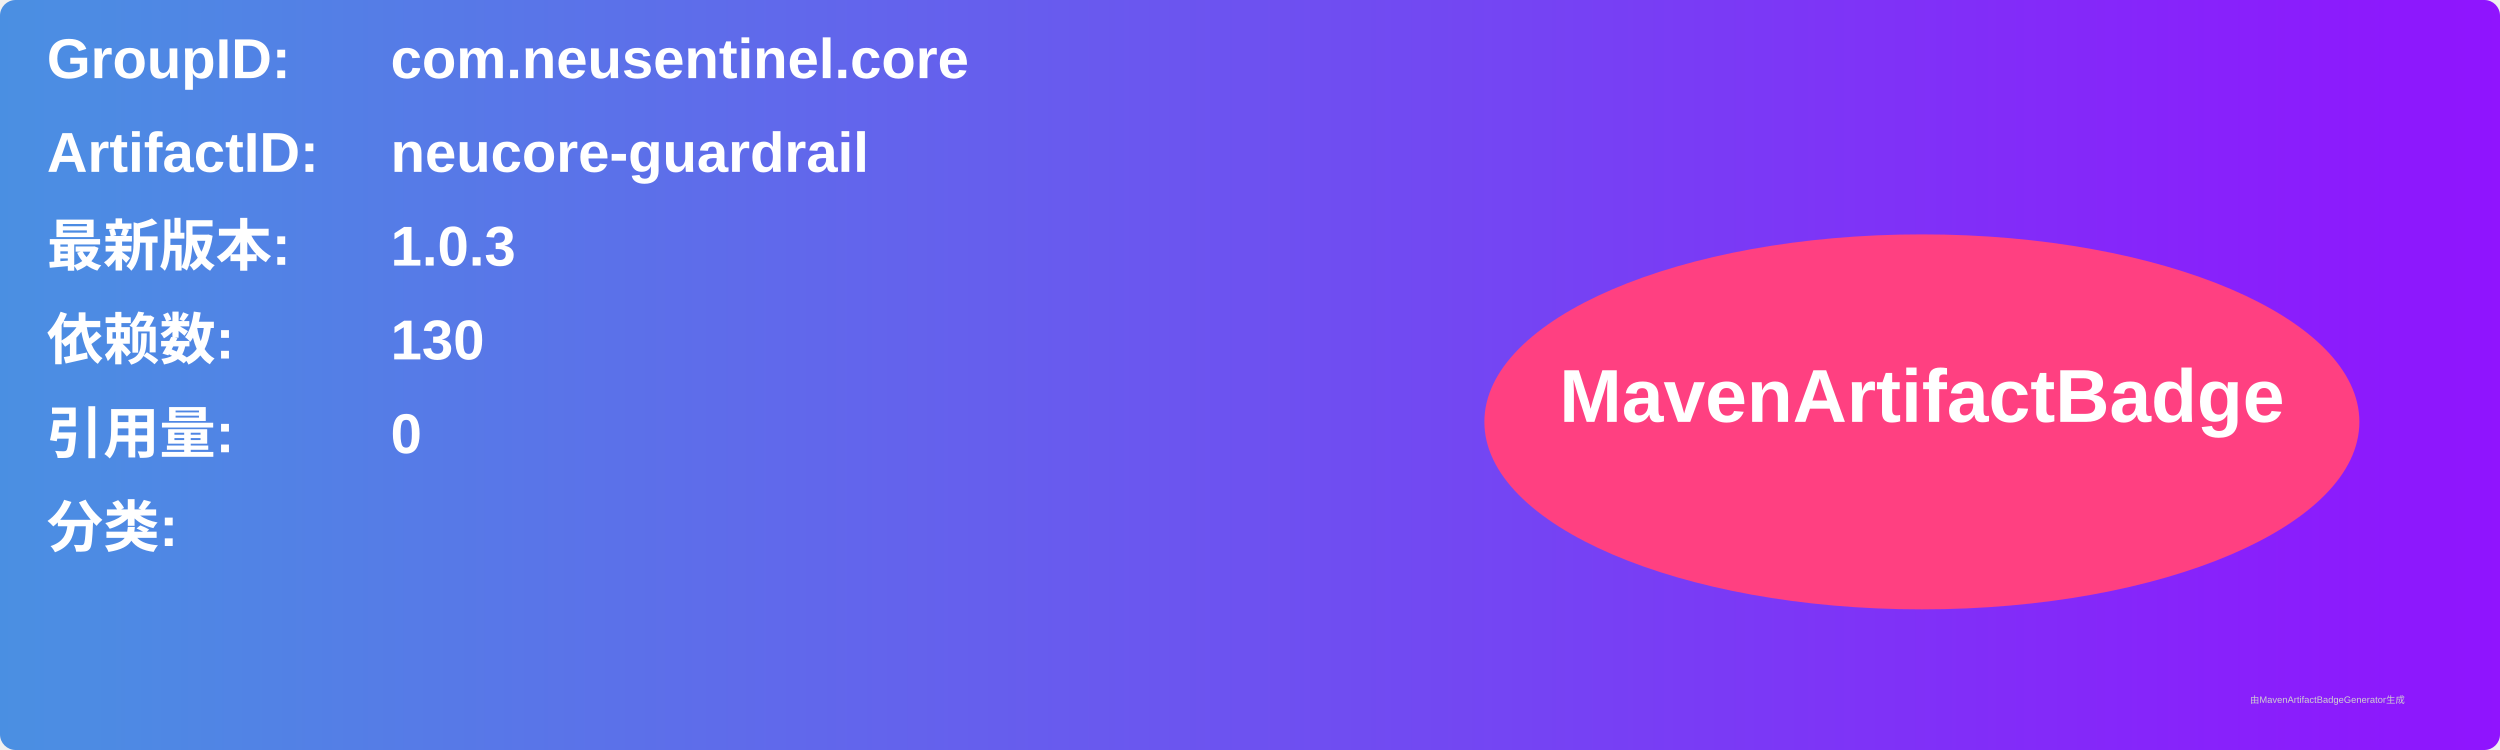
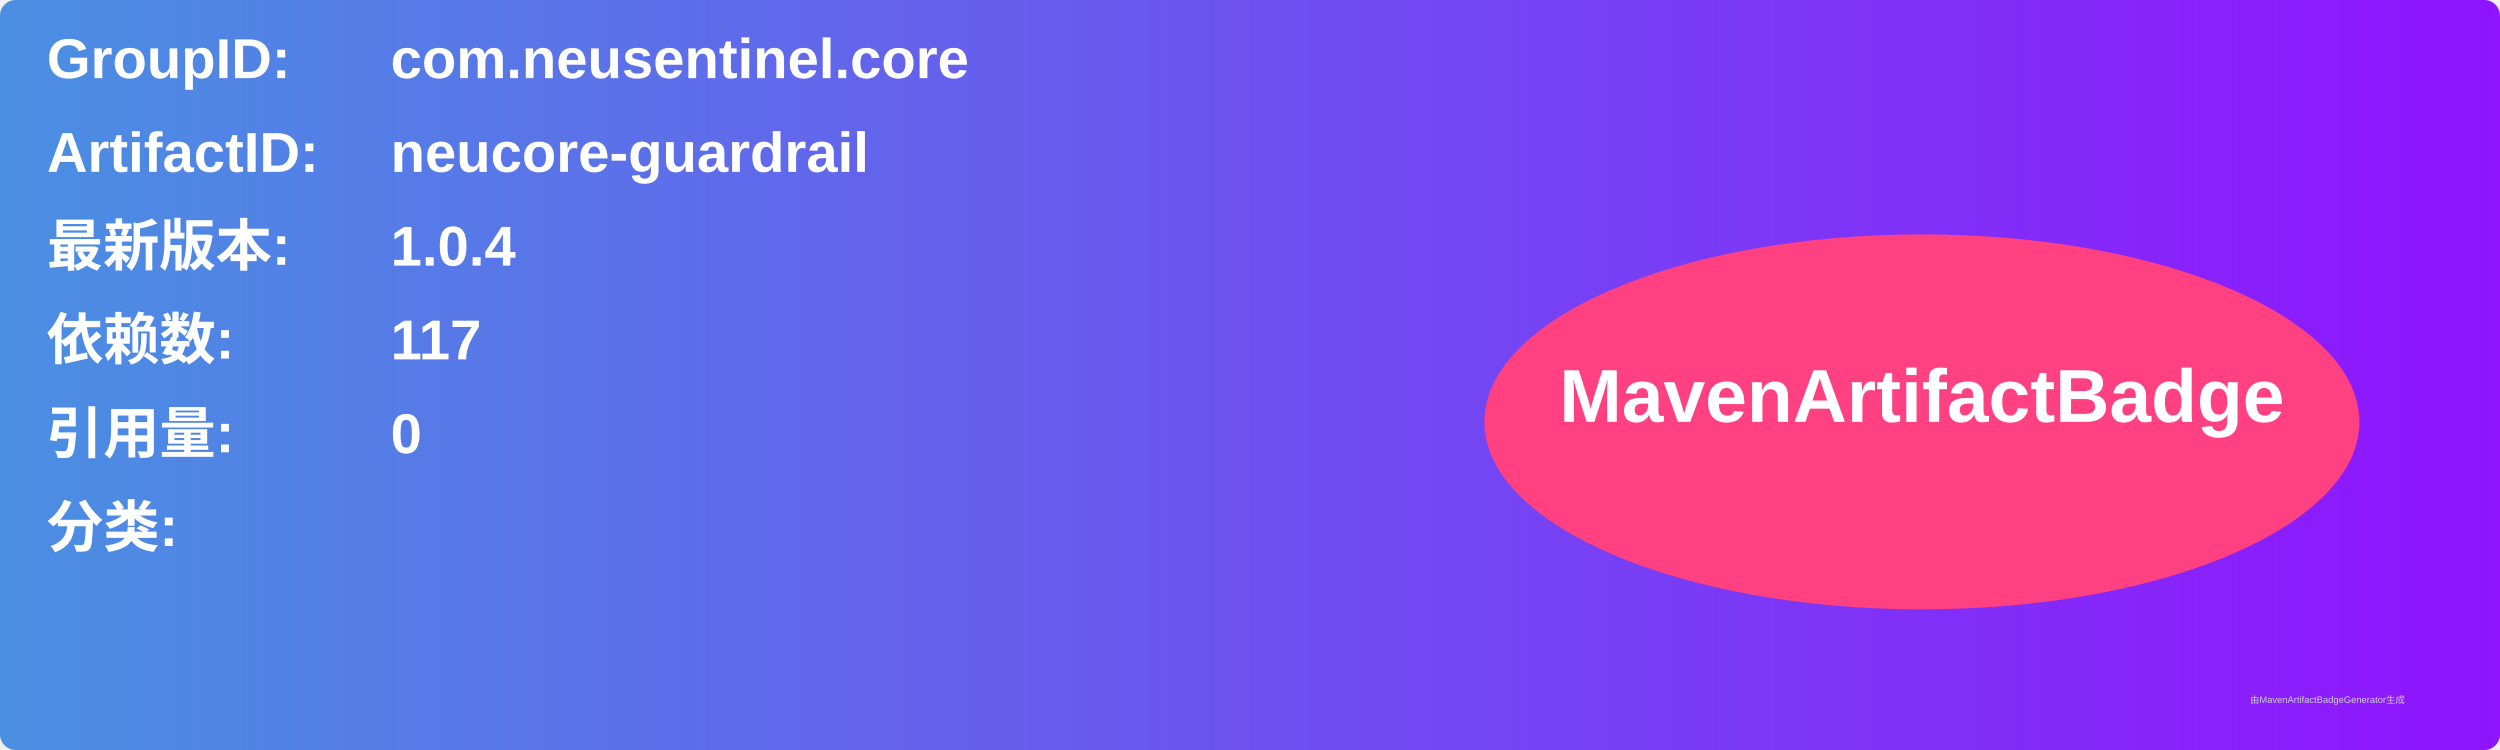
<svg xmlns="http://www.w3.org/2000/svg" width="800" height="240" viewBox="0 0 800 240">
  <linearGradient id="grad" x1="0%" y1="0%" x2="100%" y2="0%">
    <stop offset="0%" stop-color="#4a90e2" />
    <stop offset="100%" stop-color="#9013fe" />
  </linearGradient>
  <rect width="100%" height="100%" rx="5" ry="5" fill="url(#grad)" />
  <g transform="translate(15, 15)">
    <text x="0" y="10" font-family="Arial" font-size="18" fill="white" font-weight="bold" width="260">GroupID:</text>
    <text x="110" y="10" font-family="Arial" font-size="18" fill="white" font-weight="bold" width="460">com.neusentinel.core</text>
    <text x="0" y="40" font-family="Arial" font-size="18" fill="white" font-weight="bold" width="260">ArtifactID:</text>
    <text x="110" y="40" font-family="Arial" font-size="18" fill="white" font-weight="bold" width="460">neucore-guardrail</text>
    <text x="0" y="70" font-family="Arial" font-size="18" fill="white" font-weight="bold">最新版本:</text>
    <text x="110" y="70" font-family="Arial" font-size="18" fill="white" font-weight="bold">
-       <tspan font-weight="bold">1.0.3</tspan>
+       <tspan font-weight="bold">1.0.4</tspan>
    </text>
    <text x="0" y="100" font-family="Arial" font-size="18" fill="white" font-weight="bold">依赖数: </text>
    <text x="110" y="100" font-family="Arial" font-size="18" fill="white">
-       <tspan font-weight="bold">130</tspan>
+       <tspan font-weight="bold">117</tspan>
    </text>
    <text x="0" y="130" font-family="Arial" font-size="18" fill="white" font-weight="bold">引用量: </text>
    <text x="110" y="130" font-family="Arial" font-size="18" fill="white">
      <tspan font-weight="bold">0</tspan>
    </text>
    <text x="0" y="160" font-family="Arial" font-size="18" fill="white" font-weight="bold">分类:</text>
    <text x="10" y="190" font-family="Arial" font-size="10" fill="white">
      <tspan font-weight="bold" />
    </text>
    <ellipse cx="600" cy="120" rx="140" ry="60" fill="#ff4081" />
    <text x="600" y="120" text-anchor="middle" font-family="Arial" font-size="24" fill="white" font-weight="bold">MavenArtifactBadge</text>
  </g>
  <text x="720" y="225" font-family="Arial" font-size="3" fill="#d0d0d0">由MavenArtifactBadgeGenerator生成</text>
</svg>
